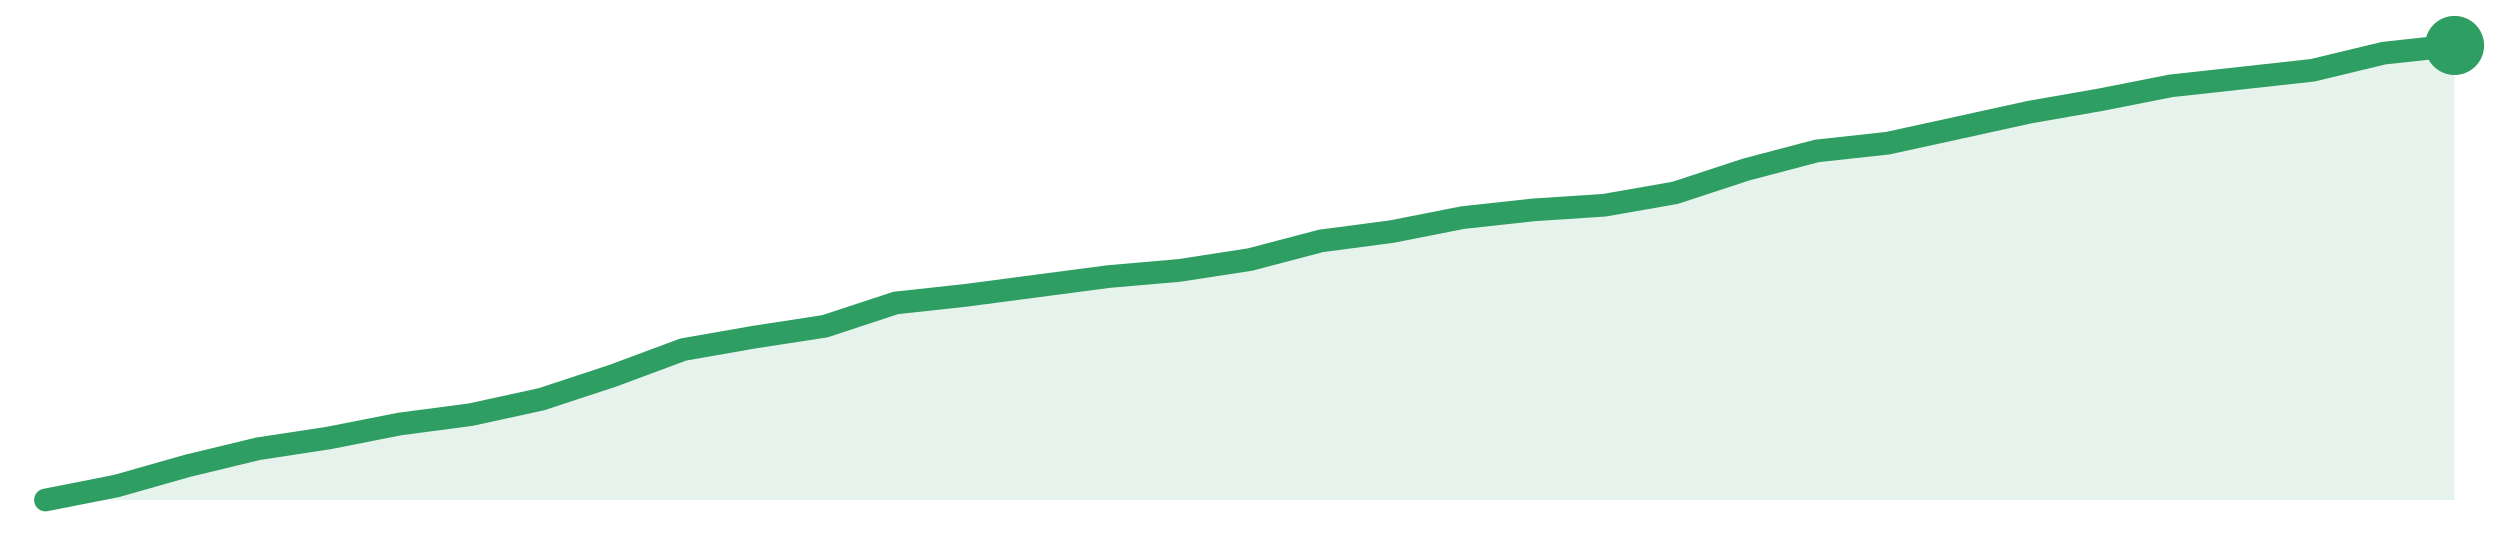
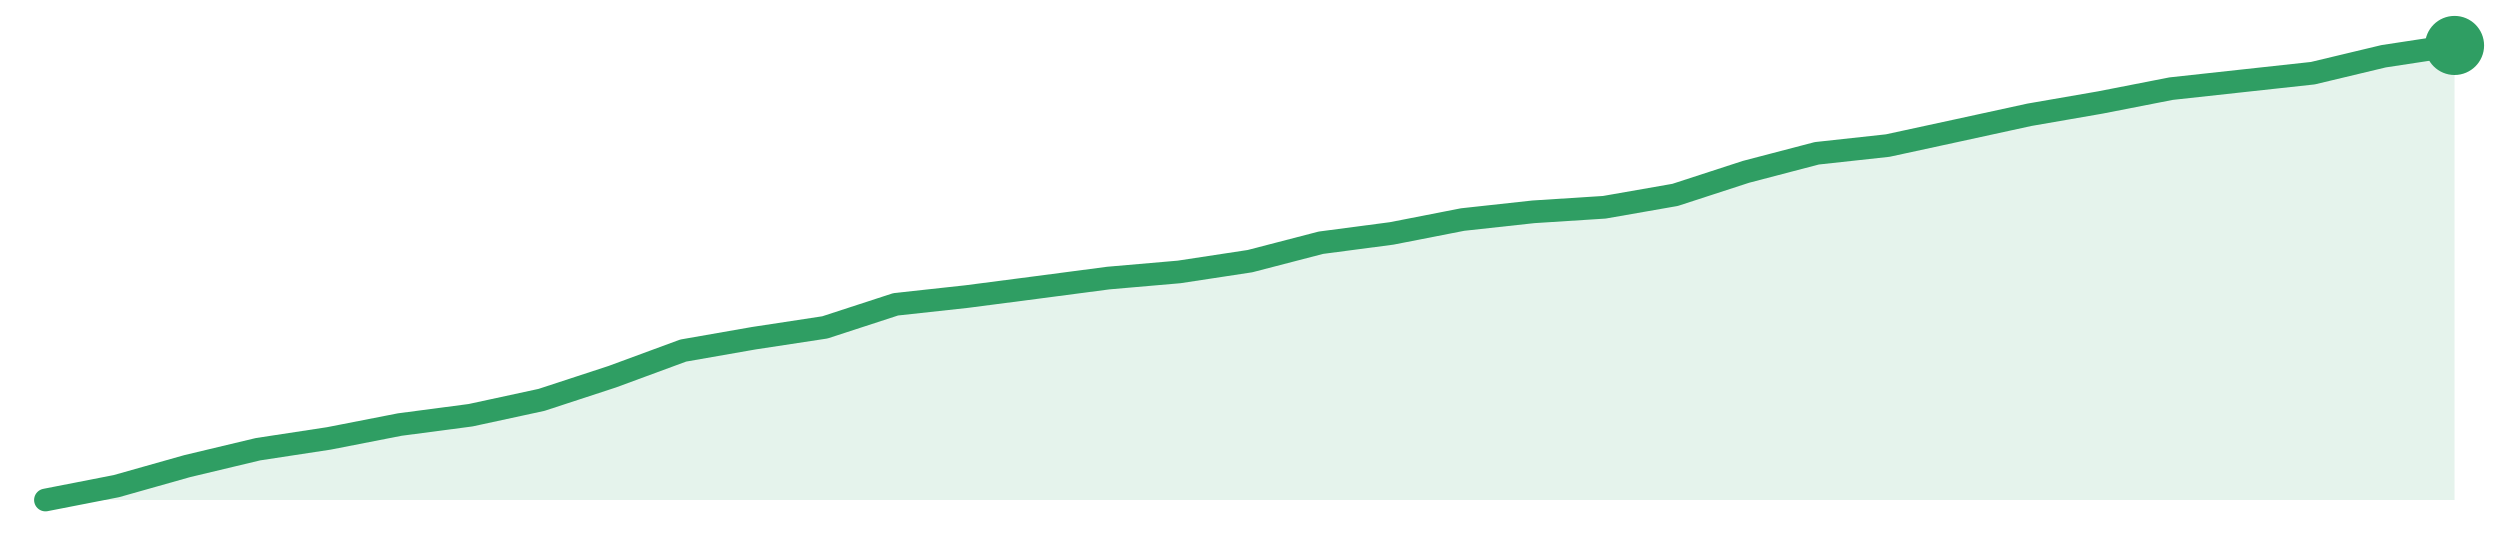
<svg xmlns="http://www.w3.org/2000/svg" width="220" height="48" viewBox="0 0 220 48" role="img" aria-label="trend">
-   <path d="M4.0,44.0 L4.0,44.0 L10.24,42.77 L16.47,41.0 L22.71,39.49 L28.94,38.54 L35.18,37.31 L41.41,36.49 L47.65,35.13 L53.88,33.08 L60.12,30.76 L66.35,29.67 L72.59,28.71 L78.82,26.66 L85.06,25.98 L91.29,25.16 L97.53,24.34 L103.76,23.8 L110.0,22.84 L116.24,21.2 L122.47,20.38 L128.71,19.15 L134.94,18.47 L141.18,18.06 L147.41,16.97 L153.65,14.92 L159.88,13.28 L166.12,12.6 L172.35,11.24 L178.59,9.87 L184.82,8.78 L191.06,7.55 L197.29,6.87 L203.53,6.18 L209.76,4.68 L216.0,4.0 L216.0,44.0 Z" fill="#2f9e631f" />
-   <path d="M4.0,44.0 L10.24,42.77 L16.47,41.0 L22.71,39.49 L28.94,38.54 L35.18,37.31 L41.41,36.49 L47.65,35.13 L53.88,33.08 L60.12,30.76 L66.35,29.67 L72.59,28.71 L78.82,26.66 L85.06,25.98 L91.29,25.16 L97.53,24.34 L103.76,23.8 L110.0,22.84 L116.24,21.2 L122.47,20.38 L128.71,19.15 L134.94,18.47 L141.18,18.06 L147.41,16.97 L153.65,14.92 L159.88,13.28 L166.12,12.6 L172.35,11.24 L178.59,9.87 L184.82,8.78 L191.06,7.55 L197.29,6.87 L203.53,6.18 L209.76,4.68 L216.0,4.0" fill="none" stroke="#2f9e63" stroke-width="2" stroke-linejoin="round" stroke-linecap="round" />
+   <path d="M4.0,44.0 L4.0,44.0 L10.24,42.78 L16.47,41.02 L22.71,39.53 L28.94,38.58 L35.18,37.36 L41.41,36.54 L47.65,35.19 L53.88,33.15 L60.12,30.85 L66.35,29.76 L72.59,28.81 L78.82,26.78 L85.06,26.1 L91.29,25.29 L97.53,24.47 L103.76,23.93 L110.0,22.98 L116.24,21.36 L122.47,20.54 L128.71,19.32 L134.94,18.64 L141.18,18.24 L147.41,17.15 L153.65,15.12 L159.88,13.49 L166.12,12.81 L172.35,11.46 L178.59,10.1 L184.82,9.02 L191.06,7.8 L197.29,7.12 L203.53,6.44 L209.76,4.95 L216.0,4.0 L216.0,44.0 Z" fill="#2f9e631f" />
+   <path d="M4.0,44.0 L10.24,42.78 L16.47,41.02 L22.71,39.53 L28.94,38.58 L35.18,37.36 L41.41,36.54 L47.65,35.19 L53.88,33.15 L60.12,30.85 L66.35,29.76 L72.59,28.81 L78.82,26.78 L85.06,26.1 L91.29,25.29 L97.53,24.47 L103.76,23.93 L110.0,22.98 L116.24,21.36 L122.47,20.54 L128.71,19.32 L134.94,18.64 L141.18,18.24 L147.41,17.15 L153.65,15.12 L159.88,13.49 L166.12,12.81 L172.35,11.46 L178.59,10.1 L184.82,9.02 L191.06,7.8 L197.29,7.12 L203.53,6.44 L209.76,4.95 L216.0,4.0" fill="none" stroke="#2f9e63" stroke-width="2" stroke-linejoin="round" stroke-linecap="round" />
  <circle cx="216.0" cy="4.0" r="2.6" fill="#2f9e63" />
</svg>
